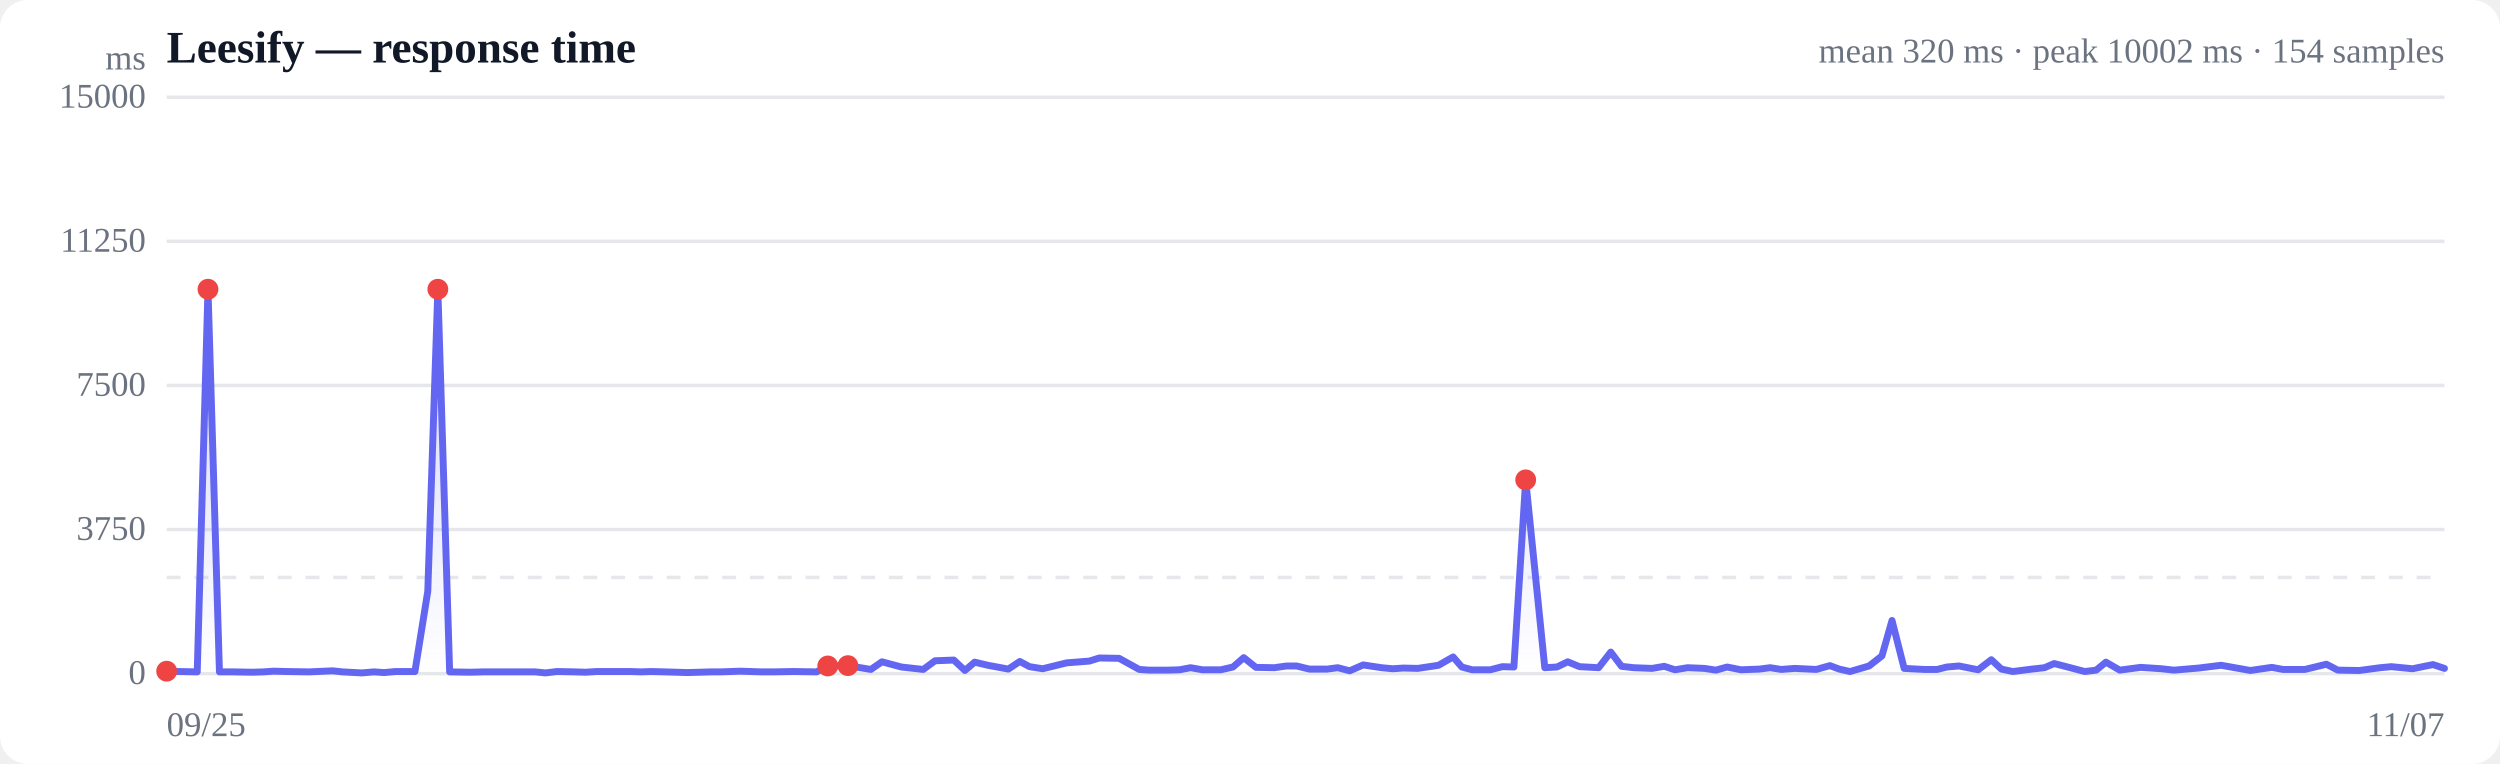
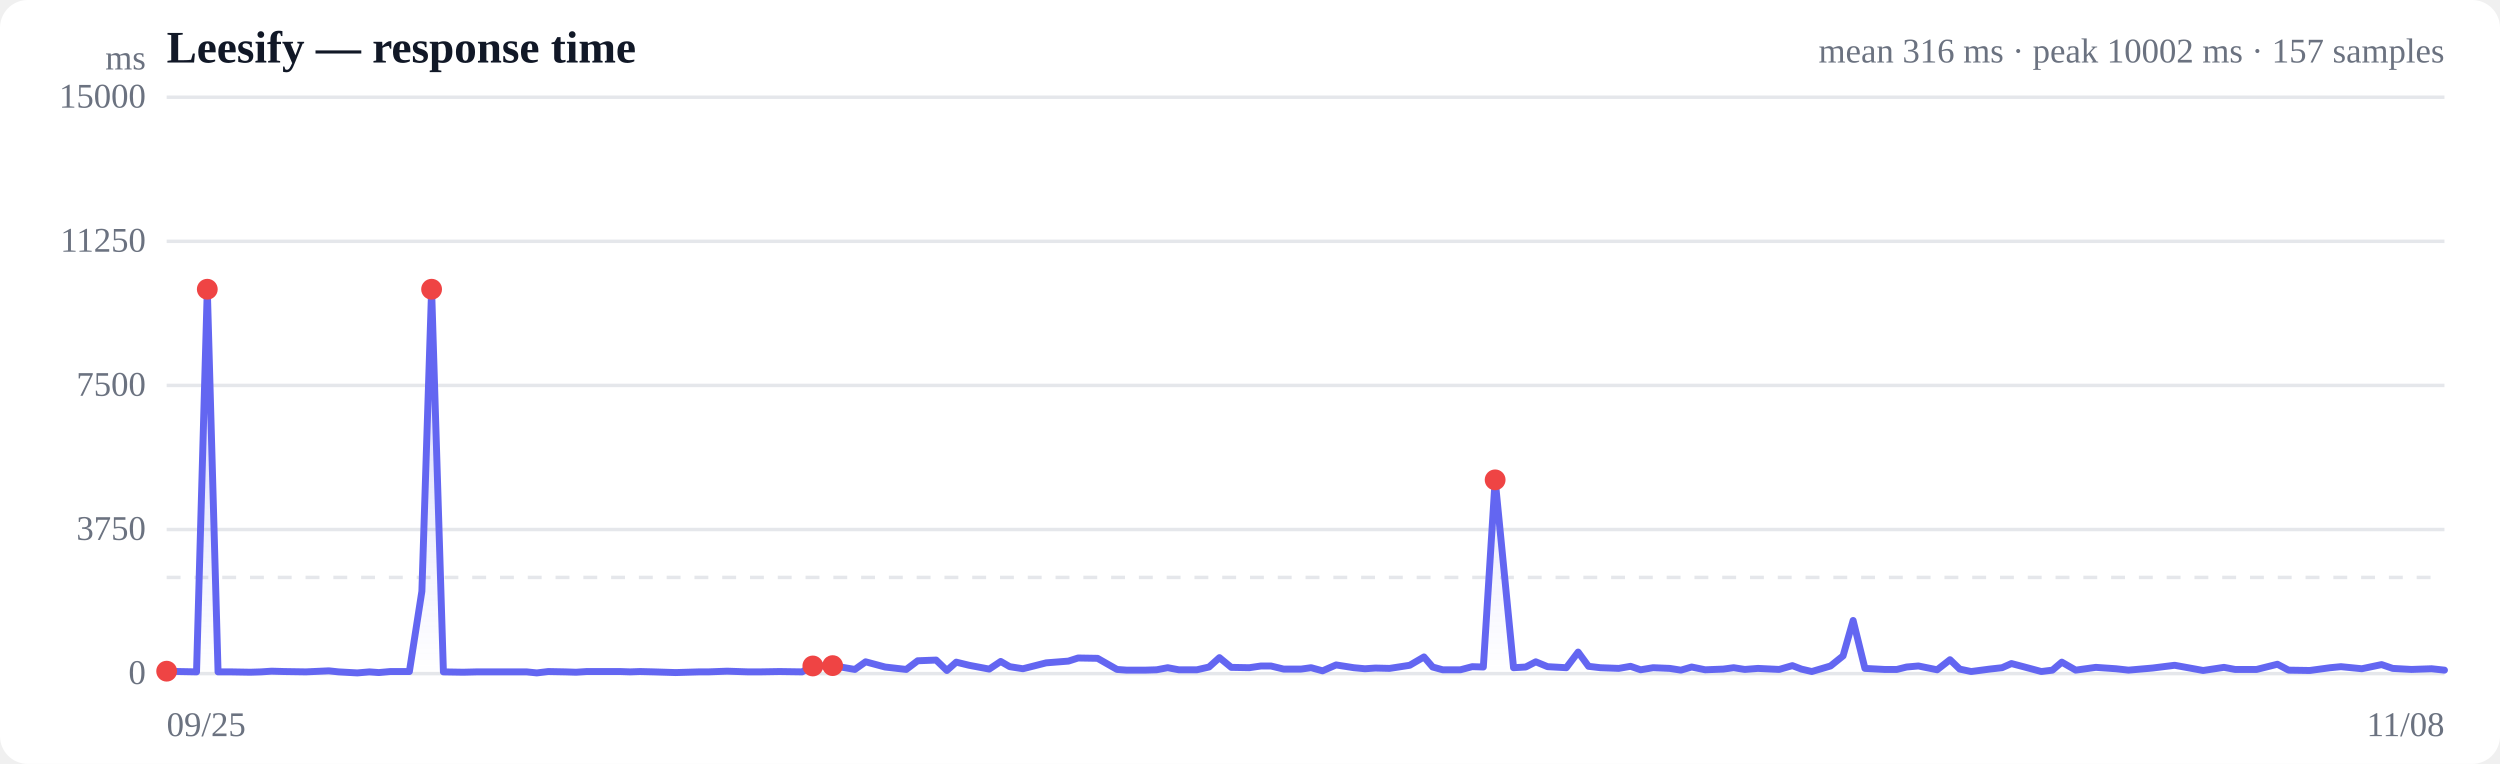
<svg xmlns="http://www.w3.org/2000/svg" viewBox="0 0 720 220" width="720" height="220" role="img" aria-label="Response time over time">
  <style>
  :root { color-scheme: light dark; }
  .bg { fill: #ffffff; }
  .grid { stroke: #e5e7eb; stroke-width: 1; }
  .axis { fill: #6b7280; font-size: 10px; }
  .title { fill: #111827; font-size: 13px; font-weight: 600; }
  .sub { fill: #6b7280; font-size: 10px; }
  .line { stroke: #6366f1; stroke-width: 2; fill: none; stroke-linejoin: round; stroke-linecap: round; }
  .area { fill: url(#fade); }
  .dot-degraded { fill: #f59e0b; }
  .dot-down { fill: #ef4444; }
  .empty { fill: #9ca3af; font-size: 12px; }
  @media (prefers-color-scheme: dark) {
    .bg { fill: #0b0f19; }
    .grid { stroke: #1f2937; }
    .axis, .sub { fill: #9ca3af; }
    .title { fill: #f3f4f6; }
    .line { stroke: #818cf8; }
  }
</style>
  <defs>
    <linearGradient id="fade" x1="0" y1="0" x2="0" y2="1">
      <stop offset="0%" stop-color="#6366f1" stop-opacity="0.28" />
      <stop offset="100%" stop-color="#6366f1" stop-opacity="0" />
    </linearGradient>
  </defs>
  <rect class="bg" width="720" height="220" rx="8" />
  <text class="title" x="48" y="18">Leesify — response time</text>
-   <text class="sub" x="704" y="18" text-anchor="end">mean 320 ms · peak 10002 ms · 154 samples</text>
+   <text class="sub" x="704" y="18" text-anchor="end">mean 316 ms · peak 10002 ms · 157 samples</text>
  <line class="grid" x1="48" y1="194.0" x2="704" y2="194.0" />
  <text class="axis" x="42" y="197" text-anchor="end">0</text>
  <line class="grid" x1="48" y1="152.5" x2="704" y2="152.5" />
  <text class="axis" x="42" y="155.5" text-anchor="end">3750</text>
  <line class="grid" x1="48" y1="111.0" x2="704" y2="111.0" />
  <text class="axis" x="42" y="114" text-anchor="end">7500</text>
  <line class="grid" x1="48" y1="69.5" x2="704" y2="69.5" />
  <text class="axis" x="42" y="72.5" text-anchor="end">11250</text>
  <line class="grid" x1="48" y1="28.0" x2="704" y2="28.0" />
  <text class="axis" x="42" y="31" text-anchor="end">15000</text>
  <line class="grid" stroke-dasharray="4 4" x1="48" y1="166.3" x2="704" y2="166.3" />
-   <path class="area" d="M48.0,193.3 L48.0,193.3 L51.6,193.4 L56.8,193.5 L59.9,83.3 L63.2,193.5 L67.1,193.5 L72.7,193.6 L75.9,193.5 L78.8,193.3 L82.6,193.4 L89.0,193.5 L95.8,193.2 L98.6,193.5 L104.2,193.8 L107.7,193.5 L110.6,193.7 L113.9,193.4 L119.5,193.4 L123.2,170.3 L126.1,83.3 L129.5,193.5 L135.4,193.6 L139.3,193.5 L145.0,193.5 L150.6,193.5 L154.1,193.5 L157.1,193.8 L160.4,193.4 L165.6,193.5 L168.6,193.6 L171.8,193.4 L176.3,193.4 L181.6,193.4 L184.6,193.5 L187.5,193.4 L191.5,193.5 L198.0,193.7 L204.8,193.5 L207.6,193.5 L213.2,193.3 L219.4,193.5 L222.7,193.5 L228.6,193.4 L235.2,193.5 L238.4,191.8 L244.2,191.7 L250.8,192.8 L254.0,190.6 L259.6,192.1 L265.9,192.8 L269.3,190.3 L274.7,190.1 L277.9,193.1 L280.7,190.7 L284.5,191.6 L290.4,192.7 L293.7,190.5 L296.5,192.0 L300.3,192.6 L307.2,190.9 L313.7,190.4 L316.6,189.5 L322.3,189.6 L328.1,192.8 L330.9,193.0 L336.3,193.0 L339.7,192.9 L342.9,192.3 L346.3,192.9 L351.6,192.9 L355.1,192.1 L358.2,189.4 L361.7,192.2 L367.0,192.3 L370.5,191.8 L373.4,191.8 L377.1,192.7 L382.2,192.7 L385.3,192.3 L388.7,193.2 L392.6,191.5 L397.9,192.3 L401.1,192.6 L404.2,192.4 L408.3,192.5 L414.3,191.6 L418.5,189.2 L421.0,192.1 L424.0,192.9 L429.2,192.9 L432.7,192.0 L436.0,192.1 L439.4,138.2 L444.9,192.3 L448.4,192.1 L451.5,190.6 L454.9,192.0 L460.4,192.3 L463.9,187.8 L467.0,191.9 L470.5,192.3 L475.8,192.5 L479.3,191.9 L482.4,192.9 L486.0,192.3 L490.9,192.5 L494.2,193.0 L497.4,192.1 L501.4,192.9 L506.7,192.7 L509.8,192.3 L513.0,192.8 L516.9,192.5 L523.1,192.8 L527.0,191.7 L529.7,192.7 L532.8,193.4 L538.3,191.8 L542.0,188.9 L544.9,178.7 L548.4,192.5 L554.1,192.8 L557.9,192.8 L560.7,192.1 L564.2,191.8 L569.7,192.9 L573.5,190.0 L576.4,192.7 L579.7,193.4 L585.2,192.7 L588.8,192.3 L591.6,191.1 L595.1,192.0 L600.4,193.4 L603.7,193.0 L606.5,190.7 L610.5,193.0 L616.5,192.2 L622.5,192.6 L626.1,193.0 L633.2,192.4 L639.7,191.6 L648.1,193.1 L654.3,192.2 L657.5,192.8 L663.8,192.8 L670.0,191.3 L673.3,193.0 L679.5,193.1 L685.5,192.3 L688.7,192.0 L694.8,192.6 L700.7,191.4 L704.0,192.5 L704.0,194.0 L48.0,194.0 Z" />
-   <path class="line" d="M48.0,193.3 L51.6,193.4 L56.8,193.5 L59.9,83.3 L63.2,193.5 L67.1,193.5 L72.7,193.6 L75.9,193.5 L78.8,193.3 L82.6,193.4 L89.0,193.5 L95.8,193.2 L98.6,193.5 L104.2,193.8 L107.7,193.5 L110.6,193.7 L113.9,193.4 L119.5,193.4 L123.2,170.3 L126.1,83.3 L129.5,193.5 L135.4,193.6 L139.3,193.5 L145.0,193.5 L150.6,193.5 L154.1,193.5 L157.1,193.8 L160.4,193.4 L165.6,193.5 L168.6,193.6 L171.8,193.4 L176.3,193.4 L181.6,193.4 L184.6,193.5 L187.5,193.4 L191.5,193.5 L198.0,193.7 L204.8,193.5 L207.6,193.5 L213.2,193.3 L219.4,193.5 L222.7,193.5 L228.6,193.4 L235.2,193.5 L238.4,191.8 L244.2,191.7 L250.8,192.8 L254.0,190.6 L259.6,192.1 L265.9,192.8 L269.3,190.3 L274.7,190.1 L277.9,193.1 L280.7,190.7 L284.5,191.6 L290.4,192.7 L293.7,190.5 L296.5,192.0 L300.3,192.6 L307.2,190.9 L313.7,190.4 L316.6,189.5 L322.3,189.6 L328.1,192.8 L330.9,193.0 L336.3,193.0 L339.7,192.9 L342.9,192.3 L346.3,192.9 L351.6,192.9 L355.1,192.1 L358.2,189.4 L361.7,192.2 L367.0,192.3 L370.5,191.8 L373.4,191.8 L377.1,192.7 L382.2,192.7 L385.3,192.3 L388.7,193.2 L392.6,191.5 L397.9,192.3 L401.1,192.6 L404.2,192.4 L408.3,192.5 L414.3,191.6 L418.5,189.2 L421.0,192.1 L424.0,192.9 L429.2,192.9 L432.7,192.0 L436.0,192.1 L439.4,138.2 L444.9,192.3 L448.4,192.1 L451.5,190.6 L454.9,192.0 L460.4,192.3 L463.9,187.8 L467.0,191.9 L470.5,192.3 L475.8,192.5 L479.3,191.9 L482.4,192.9 L486.0,192.3 L490.9,192.5 L494.2,193.0 L497.4,192.1 L501.4,192.9 L506.7,192.7 L509.8,192.3 L513.0,192.8 L516.9,192.5 L523.1,192.8 L527.0,191.7 L529.7,192.7 L532.8,193.4 L538.3,191.8 L542.0,188.9 L544.9,178.7 L548.4,192.5 L554.1,192.8 L557.9,192.8 L560.7,192.1 L564.2,191.8 L569.7,192.9 L573.5,190.0 L576.4,192.7 L579.7,193.4 L585.2,192.7 L588.8,192.3 L591.6,191.1 L595.1,192.0 L600.4,193.4 L603.7,193.0 L606.5,190.7 L610.5,193.0 L616.5,192.2 L622.5,192.6 L626.1,193.0 L633.2,192.4 L639.7,191.6 L648.1,193.1 L654.3,192.2 L657.5,192.8 L663.8,192.8 L670.0,191.3 L673.3,193.0 L679.5,193.1 L685.5,192.3 L688.7,192.0 L694.8,192.6 L700.7,191.4 L704.0,192.5" />
+   <path class="area" d="M48.0,193.3 L48.0,193.3 L51.5,193.4 L56.6,193.5 L59.7,83.3 L62.8,193.5 L66.6,193.5 L72.1,193.6 L75.2,193.5 L78.2,193.3 L81.8,193.4 L88.1,193.5 L94.7,193.2 L97.5,193.5 L102.9,193.8 L106.4,193.5 L109.1,193.7 L112.4,193.4 L117.9,193.4 L121.5,170.3 L124.3,83.3 L127.7,193.5 L133.4,193.6 L137.3,193.5 L142.8,193.5 L148.3,193.5 L151.7,193.5 L154.6,193.8 L157.9,193.4 L162.9,193.5 L165.9,193.6 L169.0,193.4 L173.4,193.4 L178.6,193.4 L181.5,193.5 L184.3,193.4 L188.3,193.5 L194.6,193.7 L201.3,193.5 L204.0,193.5 L209.4,193.3 L215.5,193.5 L218.8,193.5 L224.5,193.4 L231.0,193.5 L234.1,191.8 L239.8,191.7 L246.2,192.8 L249.3,190.6 L254.9,192.1 L261.0,192.8 L264.3,190.3 L269.6,190.1 L272.7,193.1 L275.4,190.7 L279.1,191.6 L284.9,192.7 L288.2,190.5 L290.8,192.0 L294.6,192.6 L301.3,190.9 L307.7,190.4 L310.5,189.5 L316.1,189.6 L321.7,192.8 L324.5,193.0 L329.8,193.0 L333.1,192.9 L336.3,192.3 L339.5,192.9 L344.7,192.9 L348.2,192.1 L351.2,189.4 L354.6,192.2 L359.8,192.3 L363.2,191.8 L366.0,191.8 L369.7,192.7 L374.7,192.7 L377.6,192.3 L380.9,193.2 L384.8,191.5 L389.9,192.3 L393.1,192.6 L396.1,192.4 L400.2,192.5 L406.0,191.6 L410.1,189.2 L412.6,192.1 L415.5,192.9 L420.6,192.9 L424.0,192.0 L427.2,192.1 L430.6,138.2 L435.9,192.3 L439.4,192.1 L442.3,190.6 L445.7,192.0 L451.1,192.3 L454.5,187.8 L457.5,191.9 L460.9,192.3 L466.2,192.5 L469.6,191.9 L472.5,192.9 L476.1,192.3 L480.9,192.5 L484.1,193.0 L487.2,192.1 L491.1,192.9 L496.3,192.7 L499.3,192.3 L502.5,192.8 L506.3,192.5 L512.4,192.8 L516.2,191.7 L518.8,192.7 L521.8,193.4 L527.2,191.8 L530.8,188.9 L533.7,178.7 L537.1,192.5 L542.7,192.8 L546.3,192.8 L549.1,192.1 L552.5,191.8 L557.9,192.9 L561.6,190.0 L564.4,192.7 L567.7,193.4 L573.0,192.7 L576.6,192.3 L579.3,191.1 L582.7,192.0 L587.9,193.4 L591.1,193.0 L593.8,190.7 L597.8,193.0 L603.6,192.2 L609.4,192.6 L613.0,193.0 L619.9,192.4 L626.3,191.6 L634.5,193.1 L640.5,192.2 L643.7,192.8 L649.9,192.8 L655.9,191.3 L659.1,193.0 L665.2,193.1 L671.1,192.3 L674.2,192.0 L680.2,192.6 L685.9,191.4 L689.1,192.5 L694.5,192.8 L700.3,192.6 L704.0,193.0 L704.0,194.0 L48.0,194.0 Z" />
+   <path class="line" d="M48.0,193.3 L51.5,193.4 L56.6,193.5 L59.7,83.3 L62.8,193.5 L66.6,193.5 L72.1,193.6 L75.2,193.5 L78.2,193.3 L81.8,193.4 L88.1,193.5 L94.7,193.2 L97.5,193.5 L102.9,193.8 L106.4,193.5 L109.1,193.7 L112.4,193.4 L117.9,193.4 L121.5,170.3 L124.3,83.3 L127.7,193.5 L133.4,193.6 L137.3,193.5 L142.8,193.5 L148.3,193.5 L151.7,193.5 L154.6,193.8 L157.9,193.4 L162.9,193.5 L165.9,193.6 L169.0,193.4 L173.4,193.4 L178.6,193.4 L181.5,193.5 L184.3,193.4 L188.3,193.5 L194.6,193.7 L201.3,193.5 L204.0,193.5 L209.4,193.3 L215.5,193.5 L218.8,193.5 L224.5,193.4 L231.0,193.5 L234.1,191.8 L239.8,191.7 L246.2,192.8 L249.3,190.6 L254.9,192.1 L261.0,192.8 L264.3,190.3 L269.6,190.1 L272.7,193.1 L275.4,190.7 L279.1,191.6 L284.9,192.7 L288.2,190.5 L290.8,192.0 L294.6,192.6 L301.3,190.9 L307.7,190.4 L310.5,189.5 L316.1,189.6 L321.7,192.8 L324.5,193.0 L329.8,193.0 L333.1,192.9 L336.3,192.3 L339.5,192.9 L344.7,192.9 L348.2,192.1 L351.2,189.4 L354.6,192.2 L359.8,192.3 L363.2,191.8 L366.0,191.8 L369.7,192.7 L374.7,192.7 L377.6,192.3 L380.9,193.2 L384.8,191.5 L389.9,192.3 L393.1,192.6 L396.1,192.4 L400.2,192.5 L406.0,191.6 L410.1,189.2 L412.6,192.1 L415.5,192.9 L420.6,192.9 L424.0,192.0 L427.2,192.1 L430.6,138.2 L435.9,192.3 L439.4,192.1 L442.3,190.6 L445.7,192.0 L451.1,192.3 L454.5,187.8 L457.5,191.9 L460.9,192.3 L466.2,192.5 L469.6,191.9 L472.5,192.9 L476.1,192.3 L480.9,192.5 L484.1,193.0 L487.2,192.1 L491.1,192.9 L496.3,192.7 L499.3,192.3 L502.5,192.8 L506.3,192.5 L512.4,192.8 L516.2,191.7 L518.8,192.7 L521.8,193.4 L527.2,191.8 L530.8,188.9 L533.7,178.7 L537.1,192.5 L542.7,192.8 L546.3,192.8 L549.1,192.1 L552.5,191.8 L557.9,192.9 L561.6,190.0 L564.4,192.7 L567.7,193.4 L573.0,192.7 L576.6,192.3 L579.3,191.1 L582.7,192.0 L587.9,193.4 L591.1,193.0 L593.8,190.7 L597.8,193.0 L603.6,192.2 L609.4,192.6 L613.0,193.0 L619.9,192.4 L626.3,191.6 L634.5,193.1 L640.5,192.2 L643.7,192.8 L649.9,192.8 L655.9,191.3 L659.1,193.0 L665.2,193.1 L671.1,192.3 L674.2,192.0 L680.2,192.6 L685.9,191.4 L689.1,192.5 L694.5,192.8 L700.3,192.6 L704.0,193.0" />
  <circle class="dot-down" cx="48.0" cy="193.3" r="3" />
-   <circle class="dot-down" cx="59.9" cy="83.3" r="3" />
-   <circle class="dot-down" cx="126.1" cy="83.3" r="3" />
-   <circle class="dot-down" cx="238.4" cy="191.8" r="3" />
-   <circle class="dot-down" cx="244.2" cy="191.7" r="3" />
-   <circle class="dot-down" cx="439.4" cy="138.2" r="3" />
+   <circle class="dot-down" cx="59.7" cy="83.3" r="3" />
+   <circle class="dot-down" cx="124.3" cy="83.3" r="3" />
+   <circle class="dot-down" cx="234.1" cy="191.8" r="3" />
+   <circle class="dot-down" cx="239.8" cy="191.7" r="3" />
+   <circle class="dot-down" cx="430.6" cy="138.2" r="3" />
  <text class="axis" x="48" y="212">09/25</text>
-   <text class="axis" x="704" y="212" text-anchor="end">11/07</text>
+   <text class="axis" x="704" y="212" text-anchor="end">11/08</text>
  <text class="axis" x="42" y="20" text-anchor="end">ms</text>
</svg>
